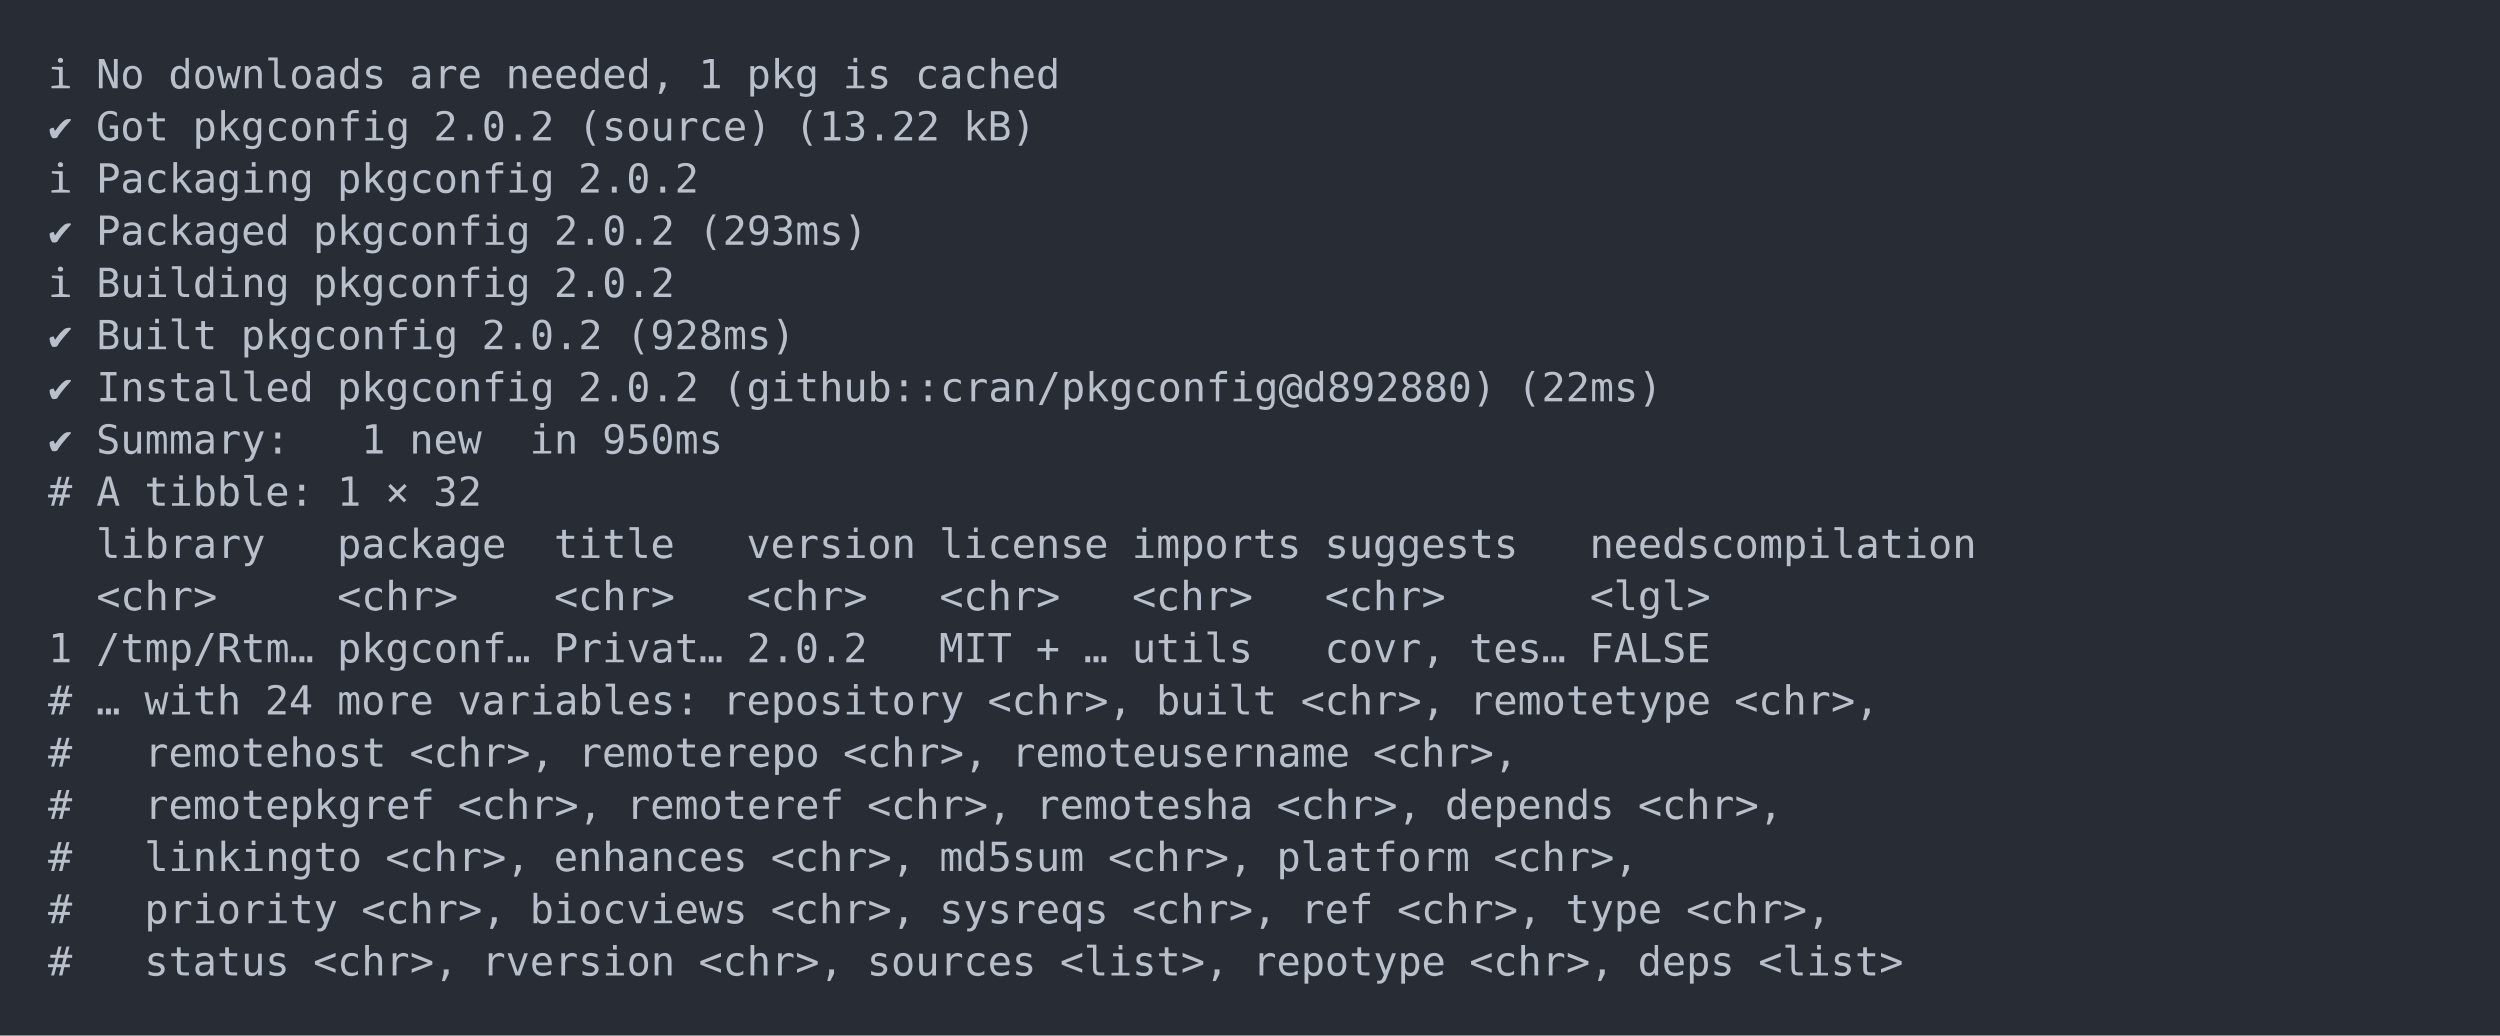
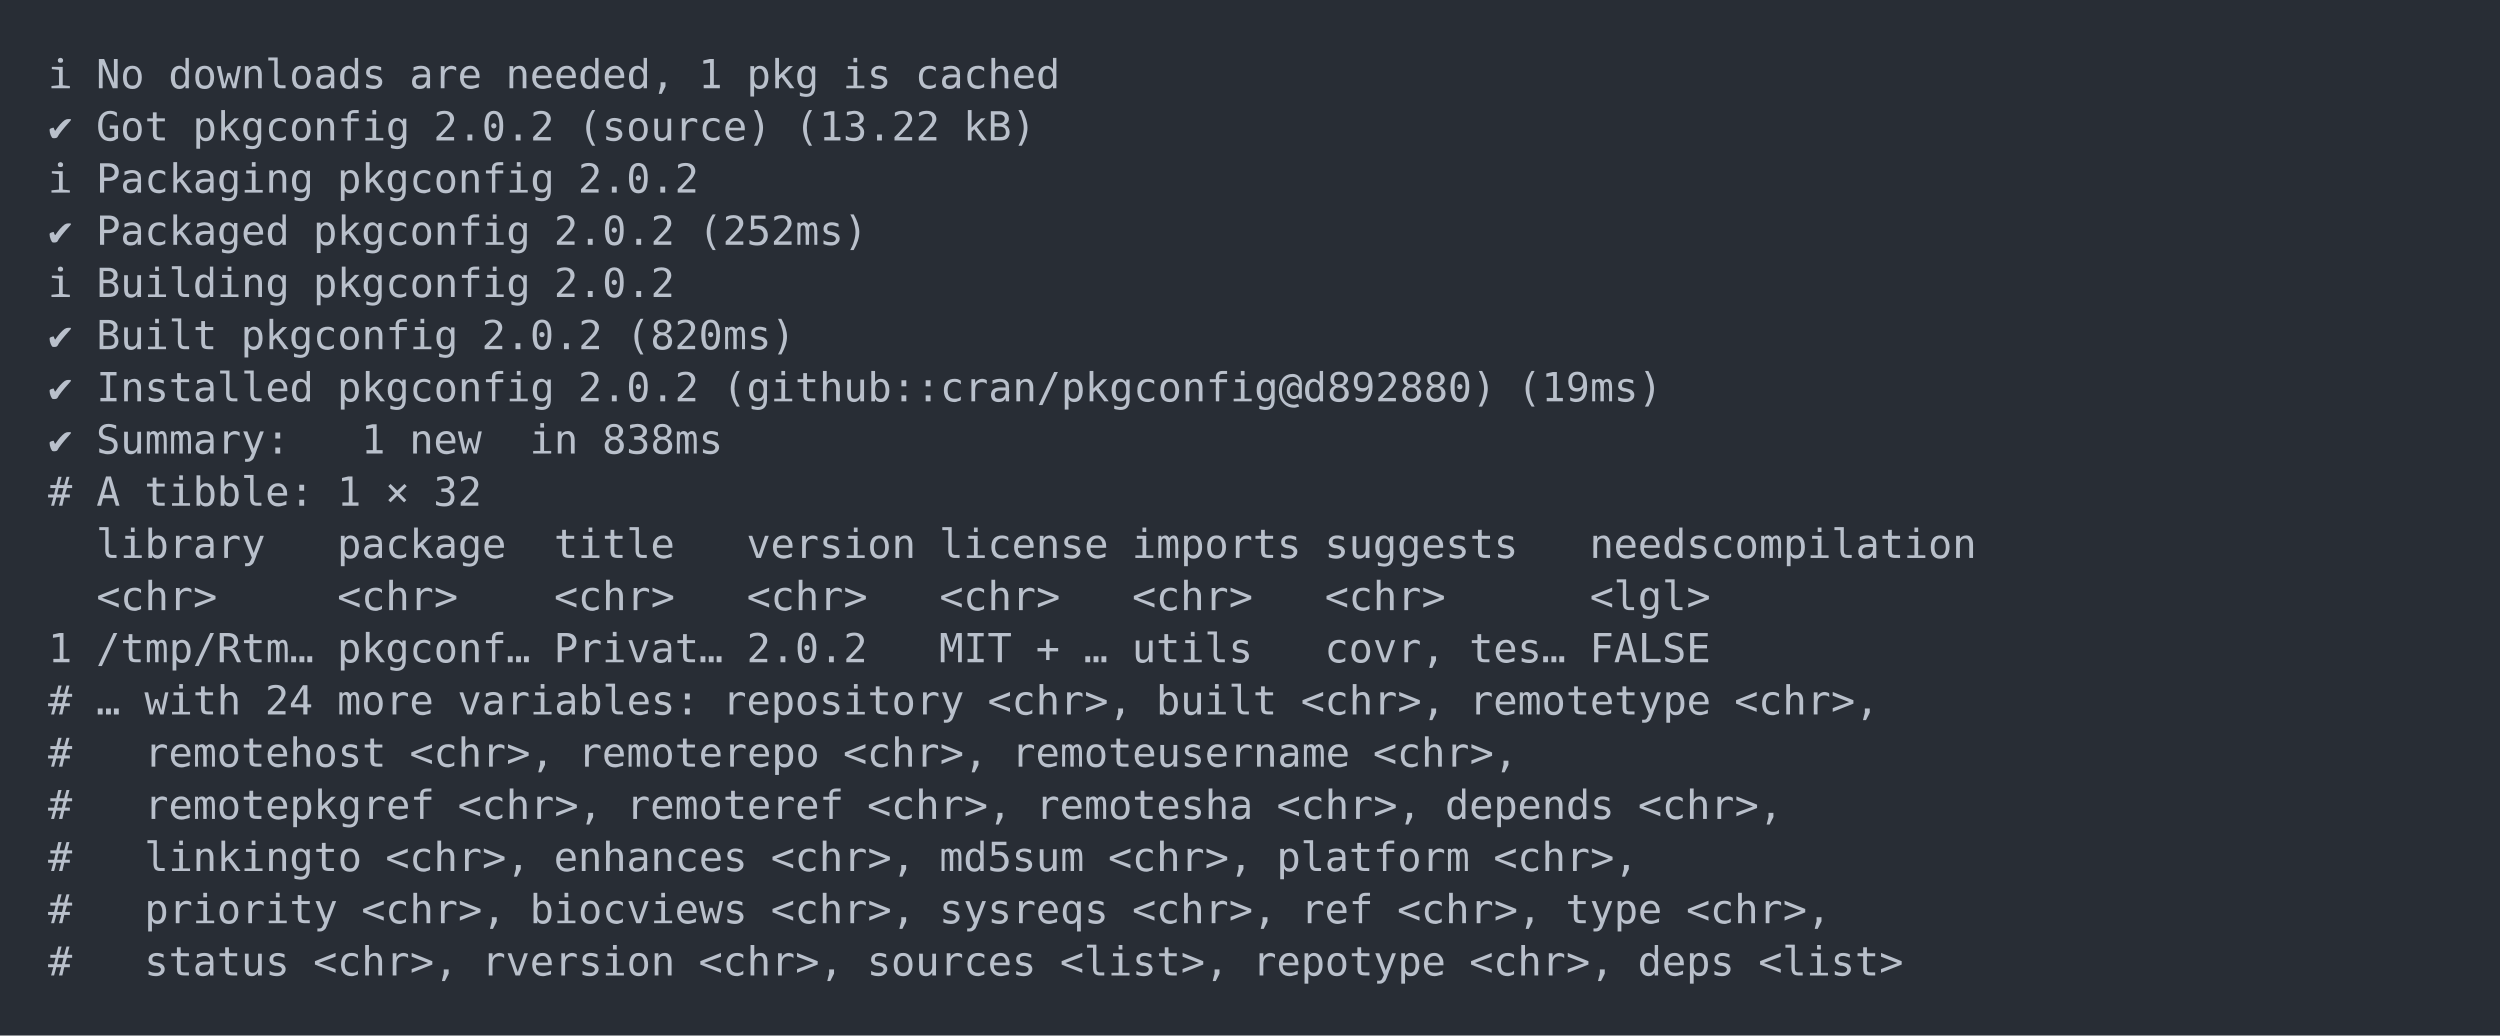
<svg xmlns="http://www.w3.org/2000/svg" xmlns:xlink="http://www.w3.org/1999/xlink" width="1040" height="430.78">
  <rect width="1040" height="430.78" rx="0" ry="0" class="a" />
  <svg height="390.78" viewBox="0 0 100 39.078" width="1000" x="20" y="20">
    <style>.a{fill:rgb(40,45,53)}.b{font-family:'Fira Code',Monaco,Consolas,Menlo,'Bitstream Vera Sans Mono','Powerline Symbols',monospace}.c{fill:transparent}.d{fill:rgb(185,192,203);white-space:pre}</style>
    <g font-family="'Fira Code',Monaco,Consolas,Menlo,'Bitstream Vera Sans Mono','Powerline Symbols',monospace" font-size="1.67" class="b">
      <defs>
        <symbol id="a">
          <rect height="19" width="100" x="0" y="0" class="c" />
        </symbol>
      </defs>
      <rect height="39.078" width="100" class="a" />
      <svg x="0" y="0" width="100">
        <svg x="0">
          <use xlink:href="#a" />
          <text x="0" y="1.67" class="d">ℹ</text>
          <text x="2.004" y="1.67" class="d">No</text>
          <text x="5.01" y="1.67" class="d">downloads</text>
          <text x="15.03" y="1.67" class="d">are</text>
          <text x="19.038" y="1.67" class="d">needed,</text>
          <text x="27.054" y="1.67" class="d">1</text>
          <text x="29.058" y="1.67" class="d">pkg</text>
          <text x="33.066" y="1.67" class="d">is</text>
          <text x="36.072" y="1.67" class="d">cached</text>
          <text x="0" y="3.841" class="d">✔</text>
          <text x="2.004" y="3.841" class="d">Got</text>
          <text x="6.012" y="3.841" class="d">pkgconfig</text>
          <text x="16.032" y="3.841" class="d">2.0.2</text>
          <text x="22.044" y="3.841" class="d">(source)</text>
          <text x="31.062" y="3.841" class="d">(13.22</text>
          <text x="38.076" y="3.841" class="d">kB)</text>
          <text x="0" y="6.012" class="d">ℹ</text>
          <text x="2.004" y="6.012" class="d">Packaging</text>
          <text x="12.024" y="6.012" class="d">pkgconfig</text>
          <text x="22.044" y="6.012" class="d">2.0.2</text>
          <text x="0" y="8.183" class="d">✔</text>
          <text x="2.004" y="8.183" class="d">Packaged</text>
          <text x="11.022" y="8.183" class="d">pkgconfig</text>
          <text x="21.042" y="8.183" class="d">2.0.2</text>
-           <text x="27.054" y="8.183" class="d">(293ms)</text>
+           <text x="27.054" y="8.183" class="d">(252ms)</text>
          <text x="0" y="10.354" class="d">ℹ</text>
          <text x="2.004" y="10.354" class="d">Building</text>
          <text x="11.022" y="10.354" class="d">pkgconfig</text>
          <text x="21.042" y="10.354" class="d">2.0.2</text>
          <text x="0" y="12.525" class="d">✔</text>
          <text x="2.004" y="12.525" class="d">Built</text>
          <text x="8.016" y="12.525" class="d">pkgconfig</text>
          <text x="18.036" y="12.525" class="d">2.0.2</text>
-           <text x="24.048" y="12.525" class="d">(928ms)</text>
+           <text x="24.048" y="12.525" class="d">(820ms)</text>
          <text x="0" y="14.696" class="d">✔</text>
          <text x="2.004" y="14.696" class="d">Installed</text>
          <text x="12.024" y="14.696" class="d">pkgconfig</text>
          <text x="22.044" y="14.696" class="d">2.0.2</text>
          <text x="28.056" y="14.696" class="d">(github::cran/pkgconfig@d892880)</text>
-           <text x="61.122" y="14.696" class="d">(22ms)</text>
+           <text x="61.122" y="14.696" class="d">(19ms)</text>
          <text x="0" y="16.867" class="d">✔</text>
          <text x="2.004" y="16.867" class="d">Summary:</text>
          <text x="13.026" y="16.867" class="d">1</text>
          <text x="15.03" y="16.867" class="d">new</text>
          <text x="20.04" y="16.867" class="d">in</text>
-           <text x="23.046" y="16.867" class="d">950ms</text>
+           <text x="23.046" y="16.867" class="d">838ms</text>
          <text x="0" y="19.038" class="d">#</text>
          <text x="2.004" y="19.038" class="d">A</text>
          <text x="4.008" y="19.038" class="d">tibble:</text>
          <text x="12.024" y="19.038" class="d">1</text>
          <text x="14.028" y="19.038" class="d">×</text>
          <text x="16.032" y="19.038" class="d">32</text>
          <text x="2.004" y="21.209" class="d">library</text>
          <text x="12.024" y="21.209" class="d">package</text>
          <text x="21.042" y="21.209" class="d">title</text>
          <text x="29.058" y="21.209" class="d">version</text>
          <text x="37.074" y="21.209" class="d">license</text>
          <text x="45.09" y="21.209" class="d">imports</text>
          <text x="53.106" y="21.209" class="d">suggests</text>
          <text x="64.128" y="21.209" class="d">needscompilation</text>
          <text x="2.004" y="23.38" class="d">&lt;chr&gt;</text>
          <text x="12.024" y="23.38" class="d">&lt;chr&gt;</text>
          <text x="21.042" y="23.38" class="d">&lt;chr&gt;</text>
          <text x="29.058" y="23.38" class="d">&lt;chr&gt;</text>
          <text x="37.074" y="23.38" class="d">&lt;chr&gt;</text>
          <text x="45.09" y="23.38" class="d">&lt;chr&gt;</text>
          <text x="53.106" y="23.38" class="d">&lt;chr&gt;</text>
          <text x="64.128" y="23.38" class="d">&lt;lgl&gt;</text>
          <text x="0" y="25.551" class="d">1</text>
          <text x="2.004" y="25.551" class="d">/tmp/Rtm…</text>
          <text x="12.024" y="25.551" class="d">pkgconf…</text>
          <text x="21.042" y="25.551" class="d">Privat…</text>
          <text x="29.058" y="25.551" class="d">2.0.2</text>
          <text x="37.074" y="25.551" class="d">MIT</text>
          <text x="41.082" y="25.551" class="d">+</text>
          <text x="43.086" y="25.551" class="d">…</text>
          <text x="45.09" y="25.551" class="d">utils</text>
          <text x="53.106" y="25.551" class="d">covr,</text>
          <text x="59.118" y="25.551" class="d">tes…</text>
          <text x="64.128" y="25.551" class="d">FALSE</text>
          <text x="0" y="27.722" class="d">#</text>
          <text x="2.004" y="27.722" class="d">…</text>
          <text x="4.008" y="27.722" class="d">with</text>
          <text x="9.018" y="27.722" class="d">24</text>
          <text x="12.024" y="27.722" class="d">more</text>
          <text x="17.034" y="27.722" class="d">variables:</text>
          <text x="28.056" y="27.722" class="d">repository</text>
          <text x="39.078" y="27.722" class="d">&lt;chr&gt;,</text>
          <text x="46.092" y="27.722" class="d">built</text>
          <text x="52.104" y="27.722" class="d">&lt;chr&gt;,</text>
          <text x="59.118" y="27.722" class="d">remotetype</text>
          <text x="70.14" y="27.722" class="d">&lt;chr&gt;,</text>
          <text x="0" y="29.893" class="d">#</text>
          <text x="4.008" y="29.893" class="d">remotehost</text>
          <text x="15.03" y="29.893" class="d">&lt;chr&gt;,</text>
          <text x="22.044" y="29.893" class="d">remoterepo</text>
          <text x="33.066" y="29.893" class="d">&lt;chr&gt;,</text>
          <text x="40.08" y="29.893" class="d">remoteusername</text>
          <text x="55.11" y="29.893" class="d">&lt;chr&gt;,</text>
          <text x="0" y="32.064" class="d">#</text>
          <text x="4.008" y="32.064" class="d">remotepkgref</text>
          <text x="17.034" y="32.064" class="d">&lt;chr&gt;,</text>
          <text x="24.048" y="32.064" class="d">remoteref</text>
          <text x="34.068" y="32.064" class="d">&lt;chr&gt;,</text>
          <text x="41.082" y="32.064" class="d">remotesha</text>
          <text x="51.102" y="32.064" class="d">&lt;chr&gt;,</text>
          <text x="58.116" y="32.064" class="d">depends</text>
          <text x="66.132" y="32.064" class="d">&lt;chr&gt;,</text>
          <text x="0" y="34.235" class="d">#</text>
          <text x="4.008" y="34.235" class="d">linkingto</text>
          <text x="14.028" y="34.235" class="d">&lt;chr&gt;,</text>
          <text x="21.042" y="34.235" class="d">enhances</text>
          <text x="30.06" y="34.235" class="d">&lt;chr&gt;,</text>
          <text x="37.074" y="34.235" class="d">md5sum</text>
          <text x="44.088" y="34.235" class="d">&lt;chr&gt;,</text>
          <text x="51.102" y="34.235" class="d">platform</text>
          <text x="60.12" y="34.235" class="d">&lt;chr&gt;,</text>
          <text x="0" y="36.406" class="d">#</text>
          <text x="4.008" y="36.406" class="d">priority</text>
          <text x="13.026" y="36.406" class="d">&lt;chr&gt;,</text>
          <text x="20.04" y="36.406" class="d">biocviews</text>
          <text x="30.06" y="36.406" class="d">&lt;chr&gt;,</text>
          <text x="37.074" y="36.406" class="d">sysreqs</text>
          <text x="45.09" y="36.406" class="d">&lt;chr&gt;,</text>
          <text x="52.104" y="36.406" class="d">ref</text>
          <text x="56.112" y="36.406" class="d">&lt;chr&gt;,</text>
          <text x="63.126" y="36.406" class="d">type</text>
          <text x="68.136" y="36.406" class="d">&lt;chr&gt;,</text>
          <text x="0" y="38.577" class="d">#</text>
          <text x="4.008" y="38.577" class="d">status</text>
          <text x="11.022" y="38.577" class="d">&lt;chr&gt;,</text>
          <text x="18.036" y="38.577" class="d">rversion</text>
          <text x="27.054" y="38.577" class="d">&lt;chr&gt;,</text>
          <text x="34.068" y="38.577" class="d">sources</text>
          <text x="42.084" y="38.577" class="d">&lt;list&gt;,</text>
          <text x="50.1" y="38.577" class="d">repotype</text>
          <text x="59.118" y="38.577" class="d">&lt;chr&gt;,</text>
          <text x="66.132" y="38.577" class="d">deps</text>
          <text x="71.142" y="38.577" class="d">&lt;list&gt;</text>
        </svg>
      </svg>
    </g>
  </svg>
</svg>
